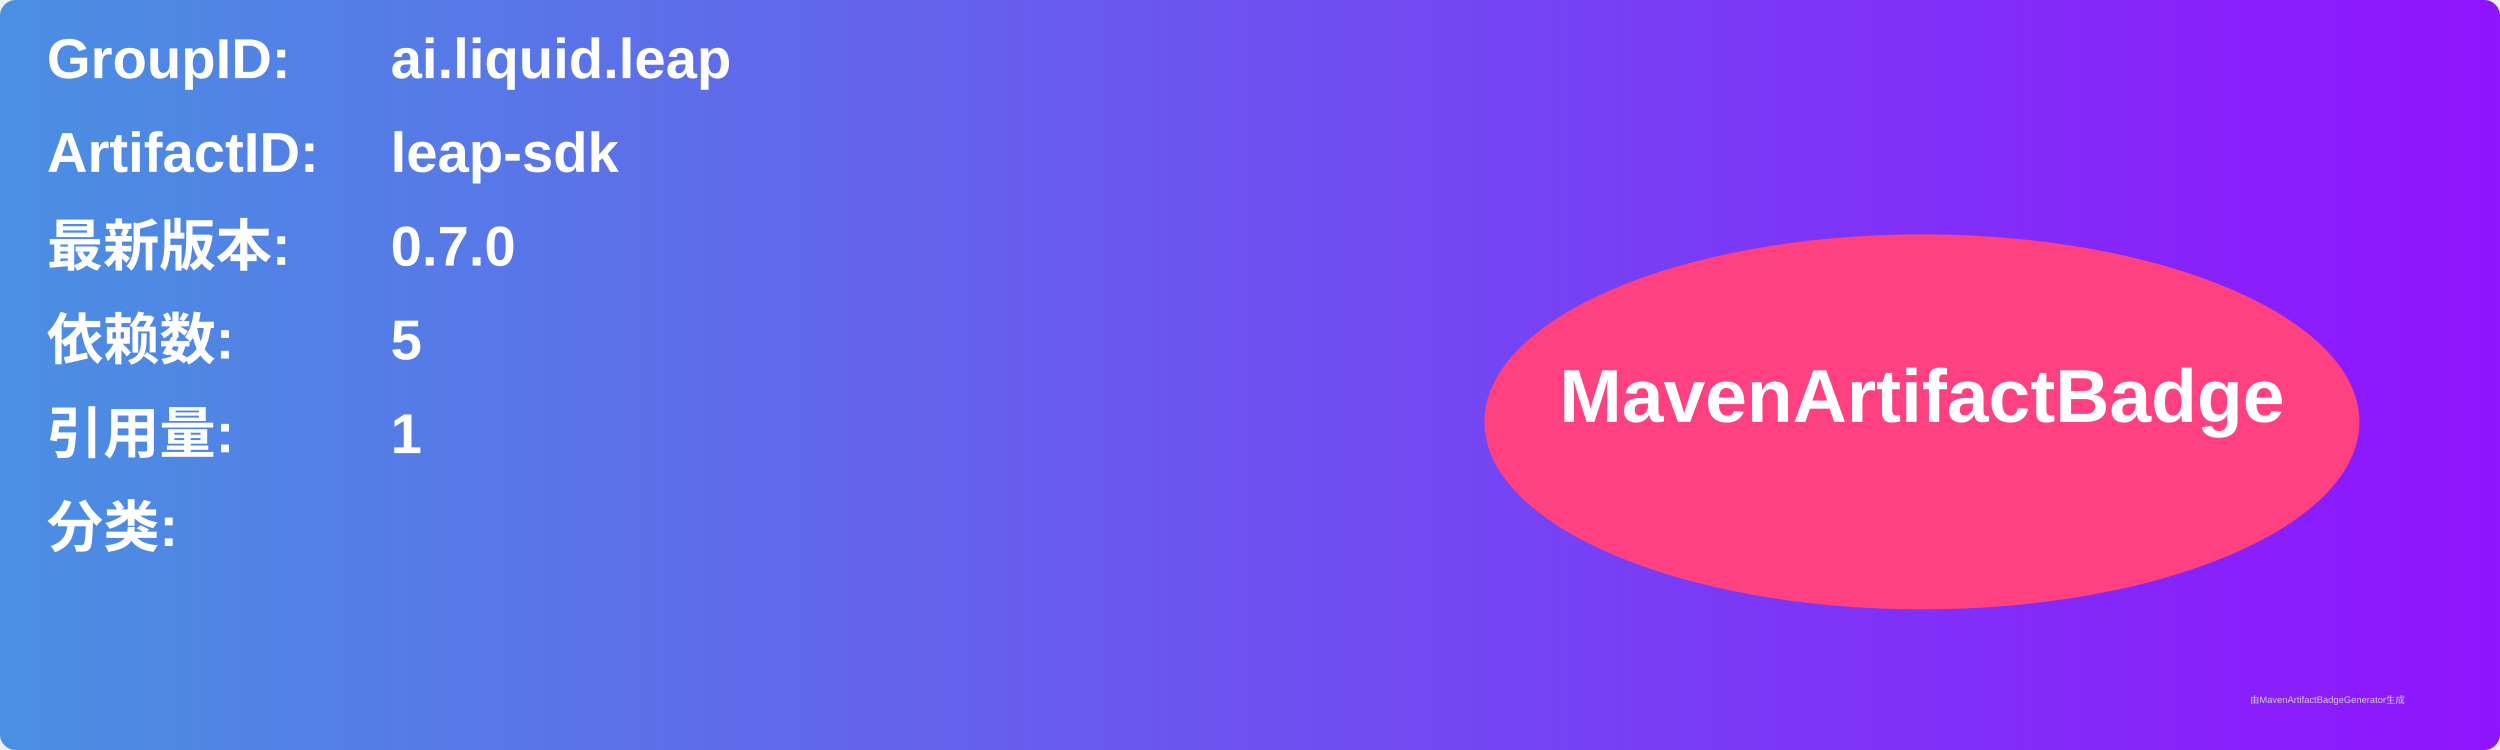
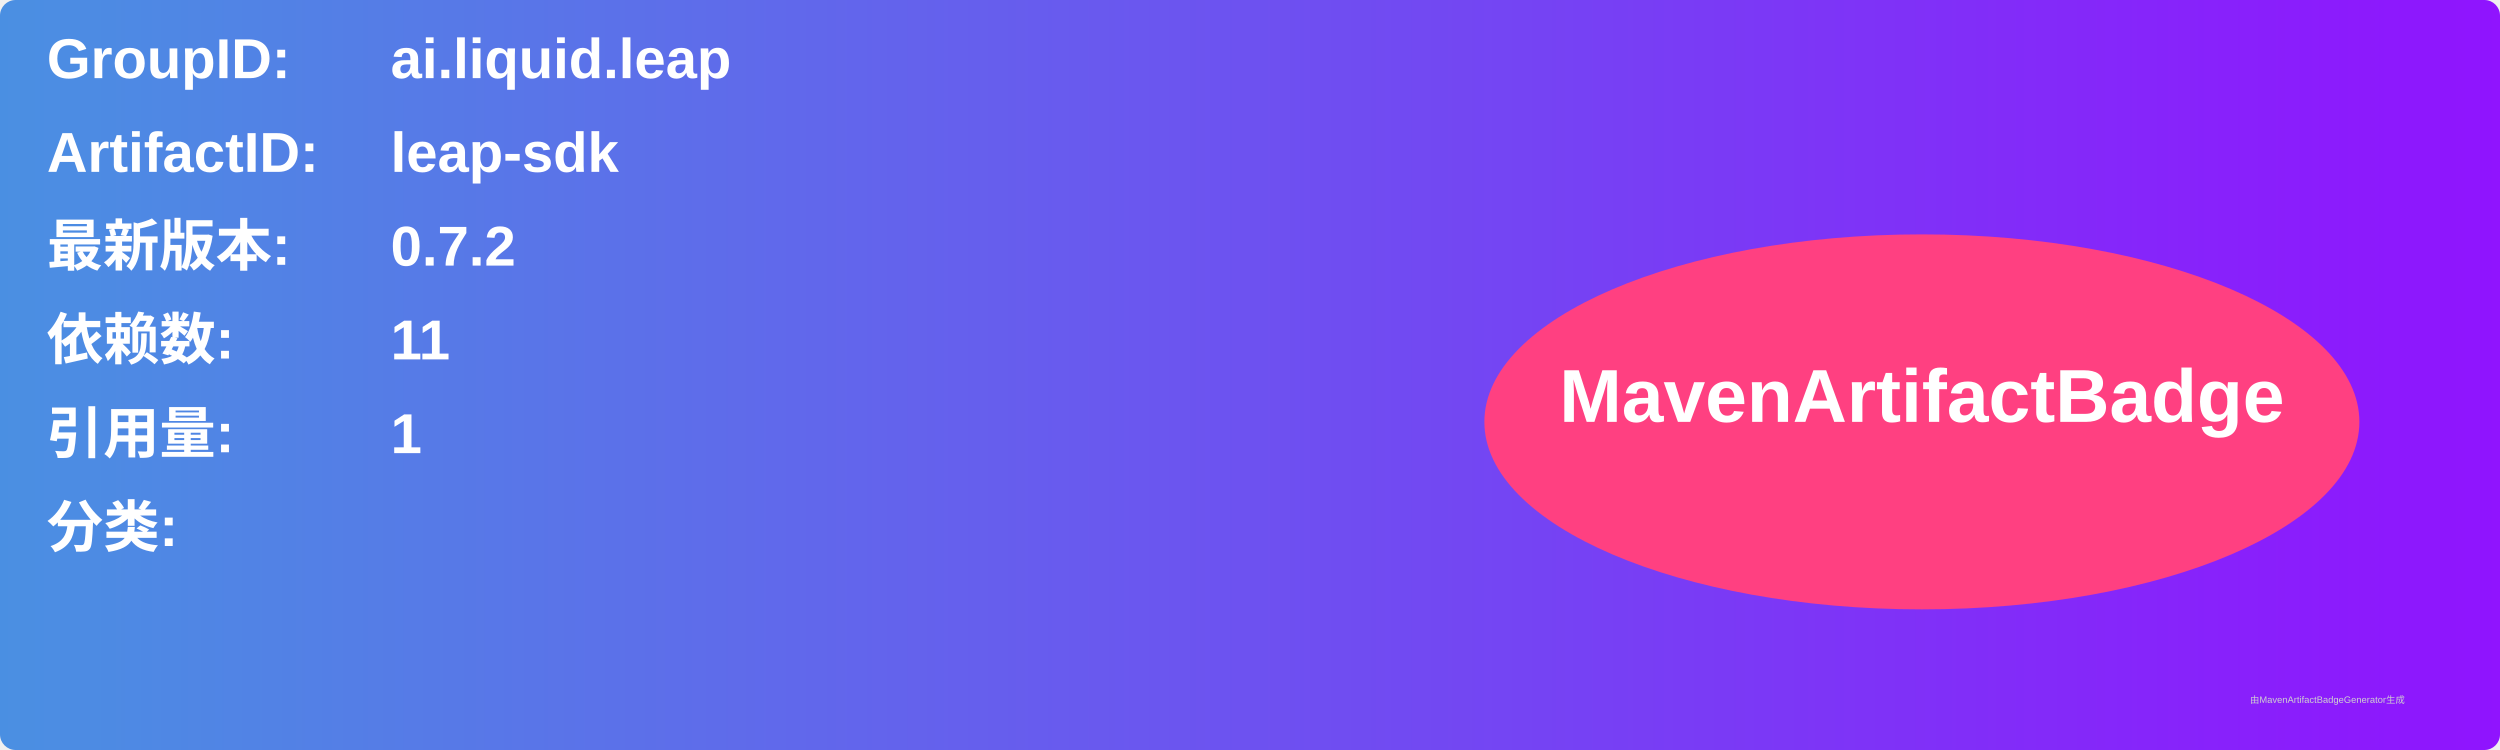
<svg xmlns="http://www.w3.org/2000/svg" width="800" height="240" viewBox="0 0 800 240">
  <linearGradient id="grad" x1="0%" y1="0%" x2="100%" y2="0%">
    <stop offset="0%" stop-color="#4a90e2" />
    <stop offset="100%" stop-color="#9013fe" />
  </linearGradient>
  <rect width="100%" height="100%" rx="5" ry="5" fill="url(#grad)" />
  <g transform="translate(15, 15)">
    <text x="0" y="10" font-family="Arial" font-size="18" fill="white" font-weight="bold" width="260">GroupID:</text>
    <text x="110" y="10" font-family="Arial" font-size="18" fill="white" font-weight="bold" width="460">ai.liquid.leap</text>
    <text x="0" y="40" font-family="Arial" font-size="18" fill="white" font-weight="bold" width="260">ArtifactID:</text>
    <text x="110" y="40" font-family="Arial" font-size="18" fill="white" font-weight="bold" width="460">leap-sdk</text>
    <text x="0" y="70" font-family="Arial" font-size="18" fill="white" font-weight="bold">最新版本:</text>
    <text x="110" y="70" font-family="Arial" font-size="18" fill="white" font-weight="bold">
-       <tspan font-weight="bold">0.7.0</tspan>
+       <tspan font-weight="bold">0.7.2</tspan>
    </text>
    <text x="0" y="100" font-family="Arial" font-size="18" fill="white" font-weight="bold">依赖数: </text>
    <text x="110" y="100" font-family="Arial" font-size="18" fill="white">
-       <tspan font-weight="bold">5</tspan>
+       <tspan font-weight="bold">11</tspan>
    </text>
    <text x="0" y="130" font-family="Arial" font-size="18" fill="white" font-weight="bold">引用量: </text>
    <text x="110" y="130" font-family="Arial" font-size="18" fill="white">
      <tspan font-weight="bold">1</tspan>
    </text>
    <text x="0" y="160" font-family="Arial" font-size="18" fill="white" font-weight="bold">分类:</text>
    <text x="10" y="190" font-family="Arial" font-size="10" fill="white">
      <tspan font-weight="bold" />
    </text>
    <ellipse cx="600" cy="120" rx="140" ry="60" fill="#ff4081" />
    <text x="600" y="120" text-anchor="middle" font-family="Arial" font-size="24" fill="white" font-weight="bold">MavenArtifactBadge</text>
  </g>
  <text x="720" y="225" font-family="Arial" font-size="3" fill="#d0d0d0">由MavenArtifactBadgeGenerator生成</text>
</svg>
